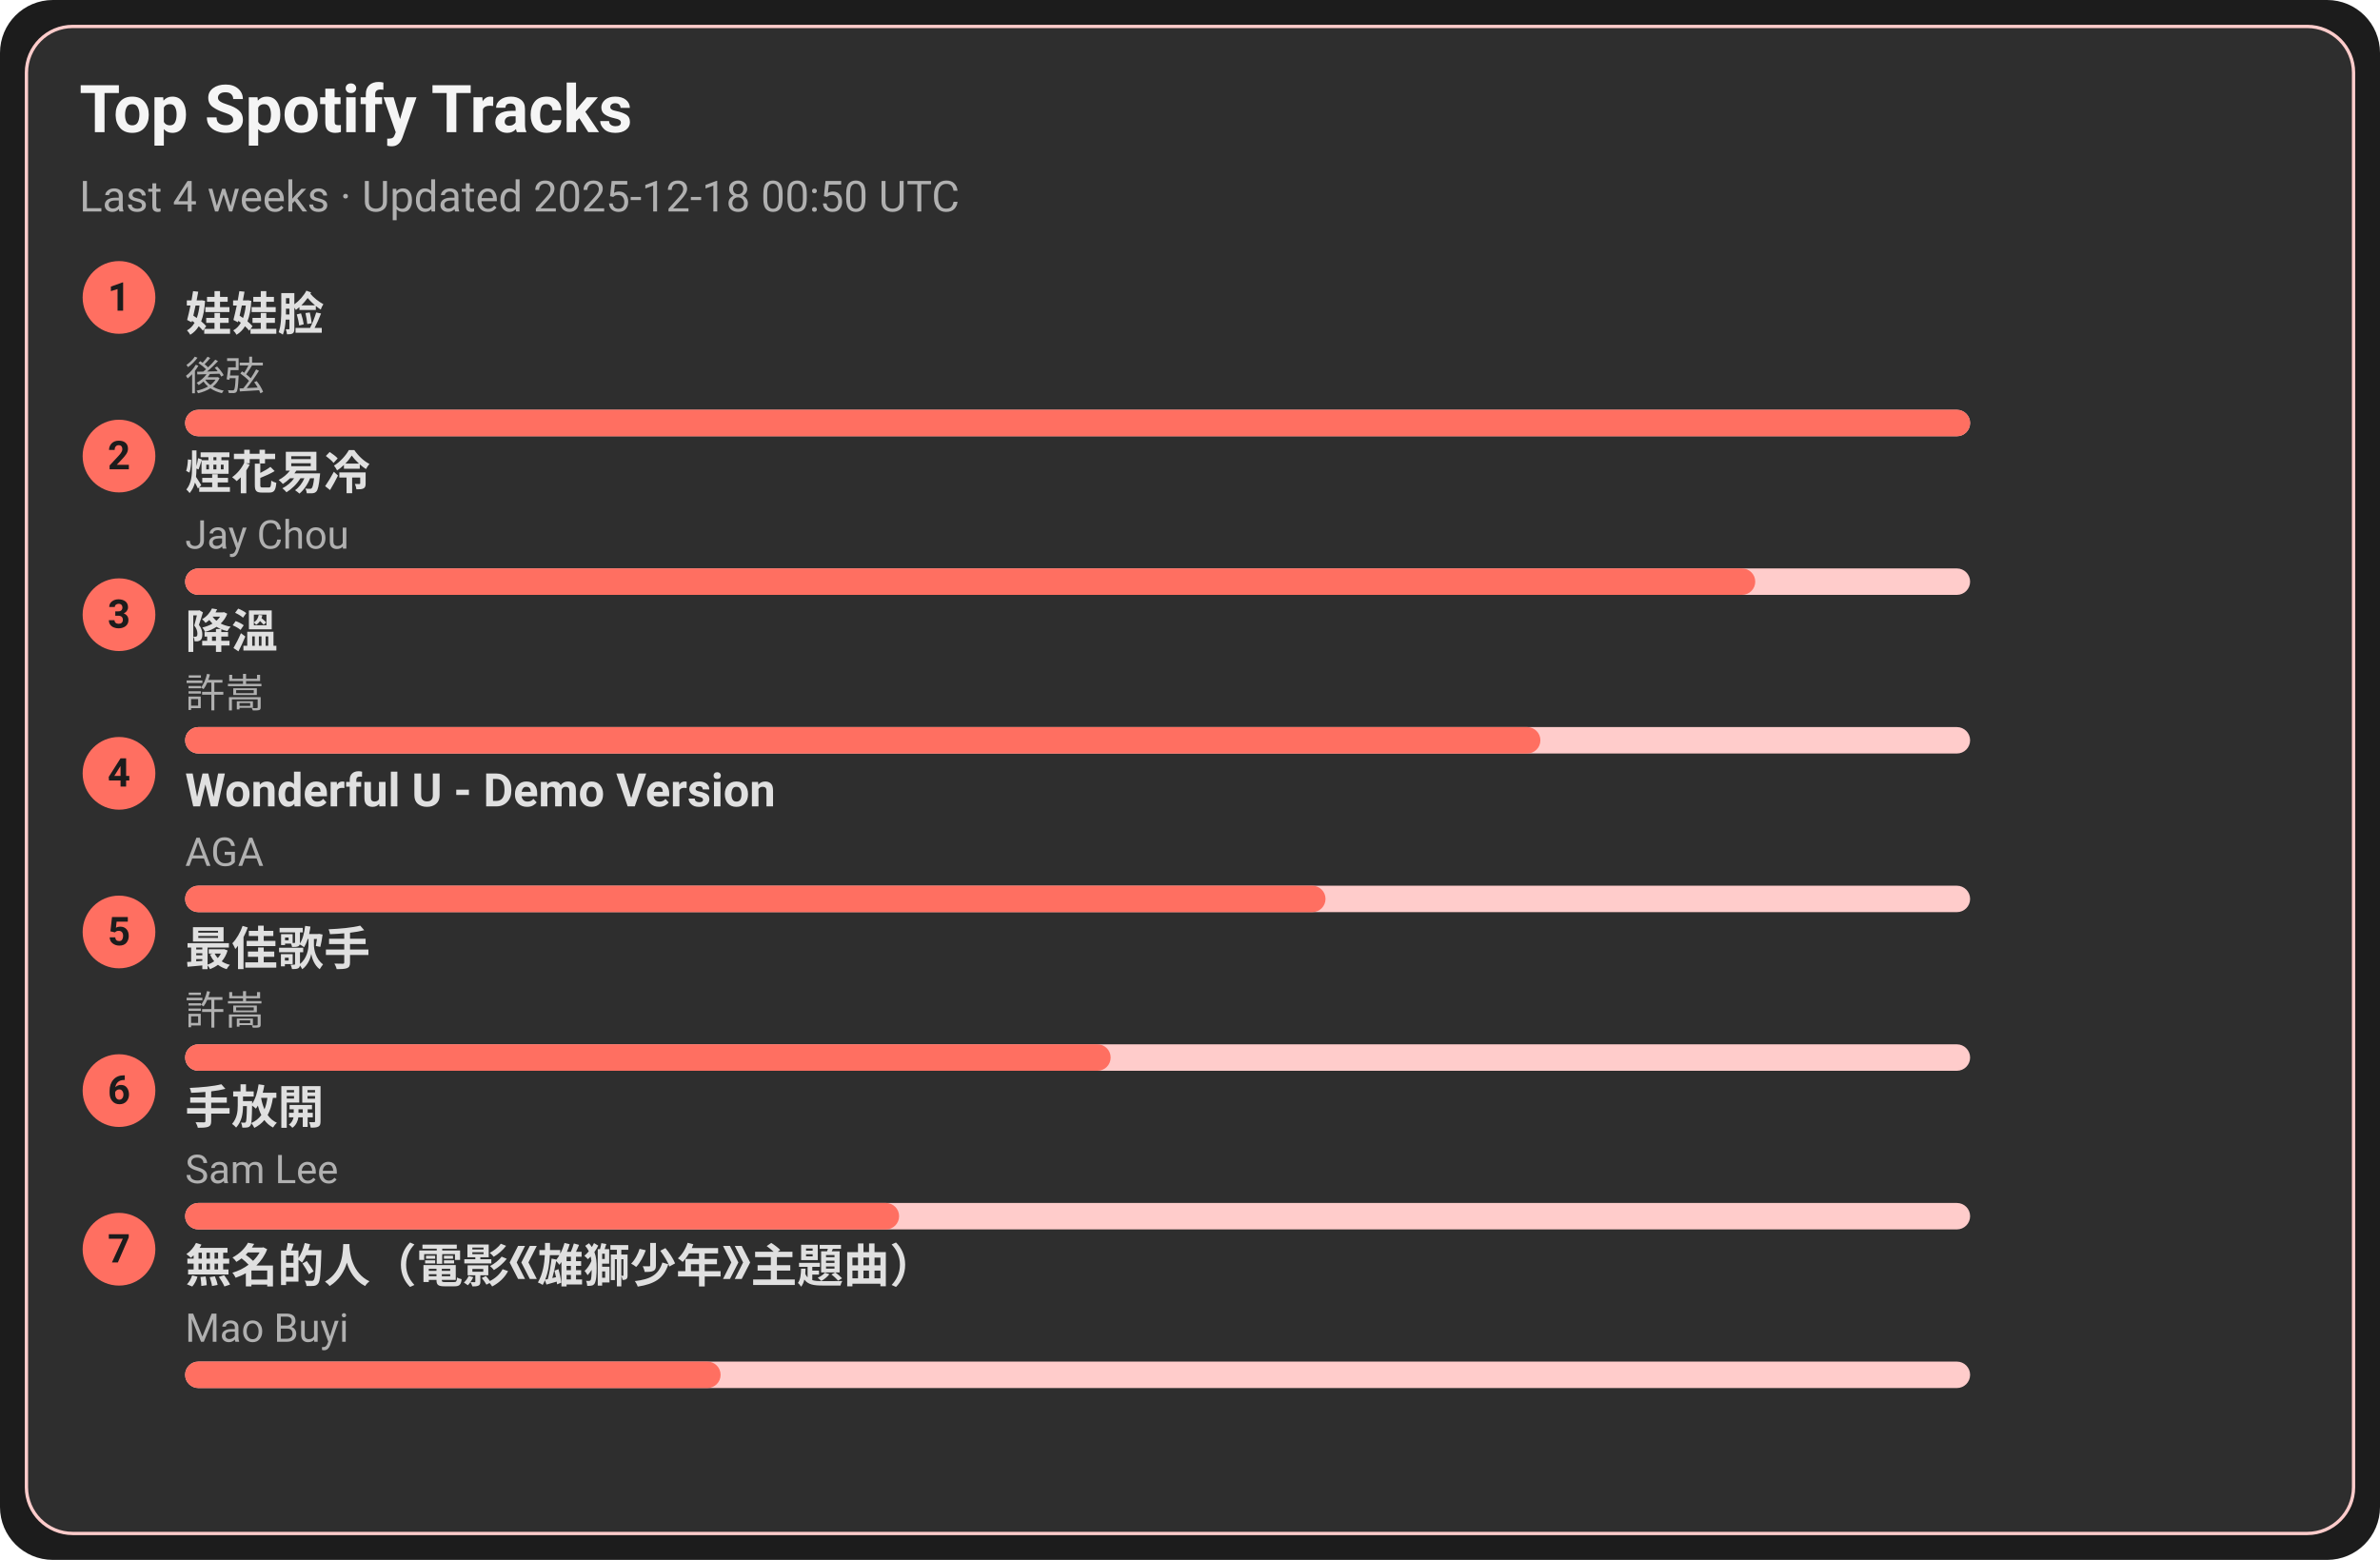
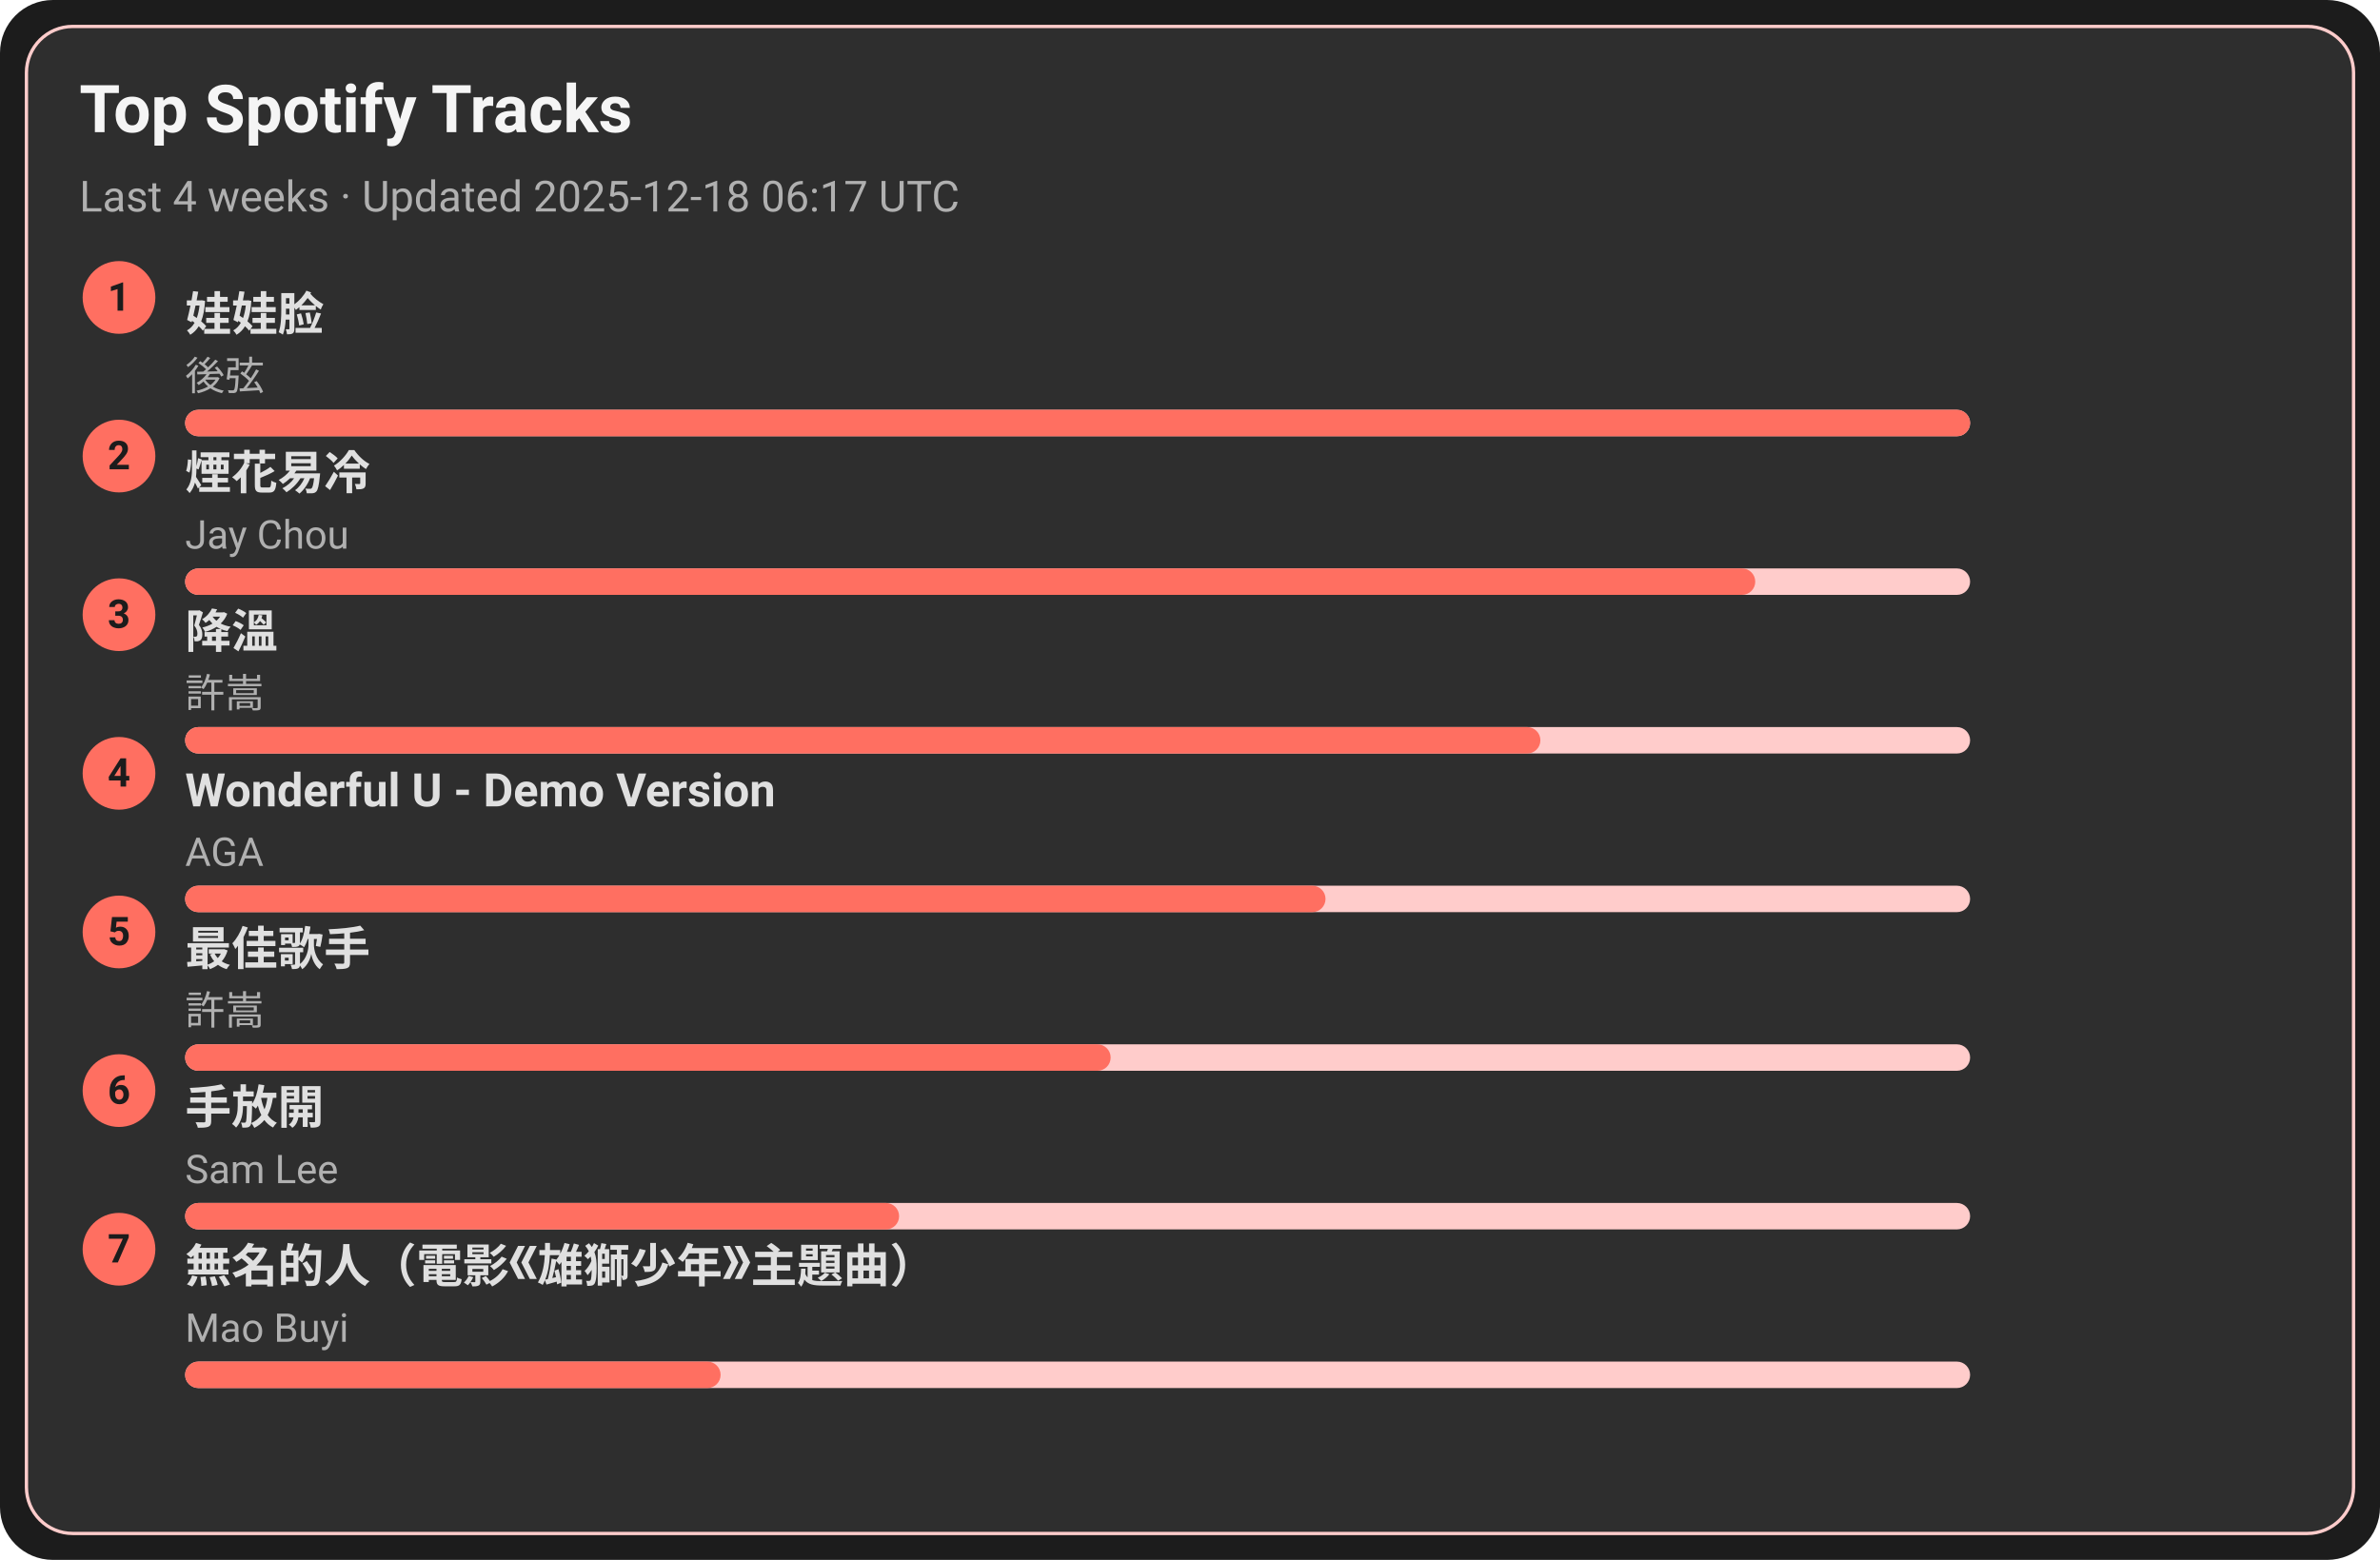
<svg xmlns="http://www.w3.org/2000/svg" width="720" height="472" viewBox="0 0 720 472">
  <style>text{font-family:-apple-system,BlinkMacSystemFont,Segoe UI,Roboto,Ubuntu,Helvetica Neue,Arial,Noto Sans,sans-serif}</style>
  <rect width="720" height="472" rx="16" fill="#1c1c1c" />
  <rect x="8" y="8" width="704" height="456" rx="14" fill="#2e2e2e" stroke="#ffcccb" />
  <text x="24" y="40" font-size="20" fill="#f5f5f5" font-weight="600">Top Spotify Tracks</text>
-   <text x="24" y="64" font-size="13" fill="#b0b0b0">Last 4 weeks · Updated 2025-12-18 00:50 UTC</text>
+   <text x="24" y="64" font-size="13" fill="#b0b0b0">Last 4 weeks · Updated 2025-12-18 06:17 UTC</text>
  <circle cx="36" cy="90" r="11" fill="#ff6f61" />
  <text x="36" y="94" text-anchor="middle" font-size="12" fill="#1c1c1c" font-weight="700">1</text>
  <a href="https://open.spotify.com/track/08ouEICweFmqfgPJnRIQkE" target="_blank" rel="noopener noreferrer">
    <text x="56" y="100" font-size="14" fill="#e0e0e0" font-weight="600">娃娃脸</text>
  </a>
  <text x="56" y="118" font-size="12" fill="#b0b0b0">後弦</text>
  <rect x="56" y="124" width="540" height="8" rx="4" fill="#ffcccb" />
  <rect x="56" y="124" width="540" height="8" rx="4" fill="#ff6f61" />
  <circle cx="36" cy="138" r="11" fill="#ff6f61" />
  <text x="36" y="142" text-anchor="middle" font-size="12" fill="#1c1c1c" font-weight="700">2</text>
  <a href="https://open.spotify.com/track/24beWW0pQCJEF3IVSpIryu" target="_blank" rel="noopener noreferrer">
    <text x="56" y="148" font-size="14" fill="#e0e0e0" font-weight="600">煙花易冷</text>
  </a>
  <text x="56" y="166" font-size="12" fill="#b0b0b0">Jay Chou</text>
  <rect x="56" y="172" width="540" height="8" rx="4" fill="#ffcccb" />
  <rect x="56" y="172" width="475" height="8" rx="4" fill="#ff6f61" />
  <circle cx="36" cy="186" r="11" fill="#ff6f61" />
  <text x="36" y="190" text-anchor="middle" font-size="12" fill="#1c1c1c" font-weight="700">3</text>
  <a href="https://open.spotify.com/track/2q9uhrOfyOnBa3oWR1PfYT" target="_blank" rel="noopener noreferrer">
    <text x="56" y="196" font-size="14" fill="#e0e0e0" font-weight="600">降溫</text>
  </a>
  <text x="56" y="214" font-size="12" fill="#b0b0b0">許嵩</text>
  <rect x="56" y="220" width="540" height="8" rx="4" fill="#ffcccb" />
  <rect x="56" y="220" width="410" height="8" rx="4" fill="#ff6f61" />
  <circle cx="36" cy="234" r="11" fill="#ff6f61" />
  <text x="36" y="238" text-anchor="middle" font-size="12" fill="#1c1c1c" font-weight="700">4</text>
  <a href="https://open.spotify.com/track/2eSNpIOFoi1Q8wxw6CycXJ" target="_blank" rel="noopener noreferrer">
    <text x="56" y="244" font-size="14" fill="#e0e0e0" font-weight="600">Wonderful U - Demo Version</text>
  </a>
  <text x="56" y="262" font-size="12" fill="#b0b0b0">AGA</text>
  <rect x="56" y="268" width="540" height="8" rx="4" fill="#ffcccb" />
  <rect x="56" y="268" width="345" height="8" rx="4" fill="#ff6f61" />
  <circle cx="36" cy="282" r="11" fill="#ff6f61" />
  <text x="36" y="286" text-anchor="middle" font-size="12" fill="#1c1c1c" font-weight="700">5</text>
  <a href="https://open.spotify.com/track/1tXkID53w0fBaY5p3MjNxN" target="_blank" rel="noopener noreferrer">
    <text x="56" y="292" font-size="14" fill="#e0e0e0" font-weight="600">最佳歌手</text>
  </a>
  <text x="56" y="310" font-size="12" fill="#b0b0b0">許嵩</text>
  <rect x="56" y="316" width="540" height="8" rx="4" fill="#ffcccb" />
  <rect x="56" y="316" width="280" height="8" rx="4" fill="#ff6f61" />
  <circle cx="36" cy="330" r="11" fill="#ff6f61" />
  <text x="36" y="334" text-anchor="middle" font-size="12" fill="#1c1c1c" font-weight="700">6</text>
  <a href="https://open.spotify.com/track/2Dd9EXYXI2NNrLG61OtWQv" target="_blank" rel="noopener noreferrer">
    <text x="56" y="340" font-size="14" fill="#e0e0e0" font-weight="600">手放開</text>
  </a>
  <text x="56" y="358" font-size="12" fill="#b0b0b0">Sam Lee</text>
  <rect x="56" y="364" width="540" height="8" rx="4" fill="#ffcccb" />
  <rect x="56" y="364" width="216" height="8" rx="4" fill="#ff6f61" />
  <circle cx="36" cy="378" r="11" fill="#ff6f61" />
  <text x="36" y="382" text-anchor="middle" font-size="12" fill="#1c1c1c" font-weight="700">7</text>
  <a href="https://open.spotify.com/track/72kP6AJqsEeSLkO640Tu7F" target="_blank" rel="noopener noreferrer">
    <text x="56" y="388" font-size="14" fill="#e0e0e0" font-weight="600">無名的人（電影《雄獅少年》主題曲）</text>
  </a>
  <text x="56" y="406" font-size="12" fill="#b0b0b0">Mao Buyi</text>
  <rect x="56" y="412" width="540" height="8" rx="4" fill="#ffcccb" />
  <rect x="56" y="412" width="162" height="8" rx="4" fill="#ff6f61" />
</svg>
